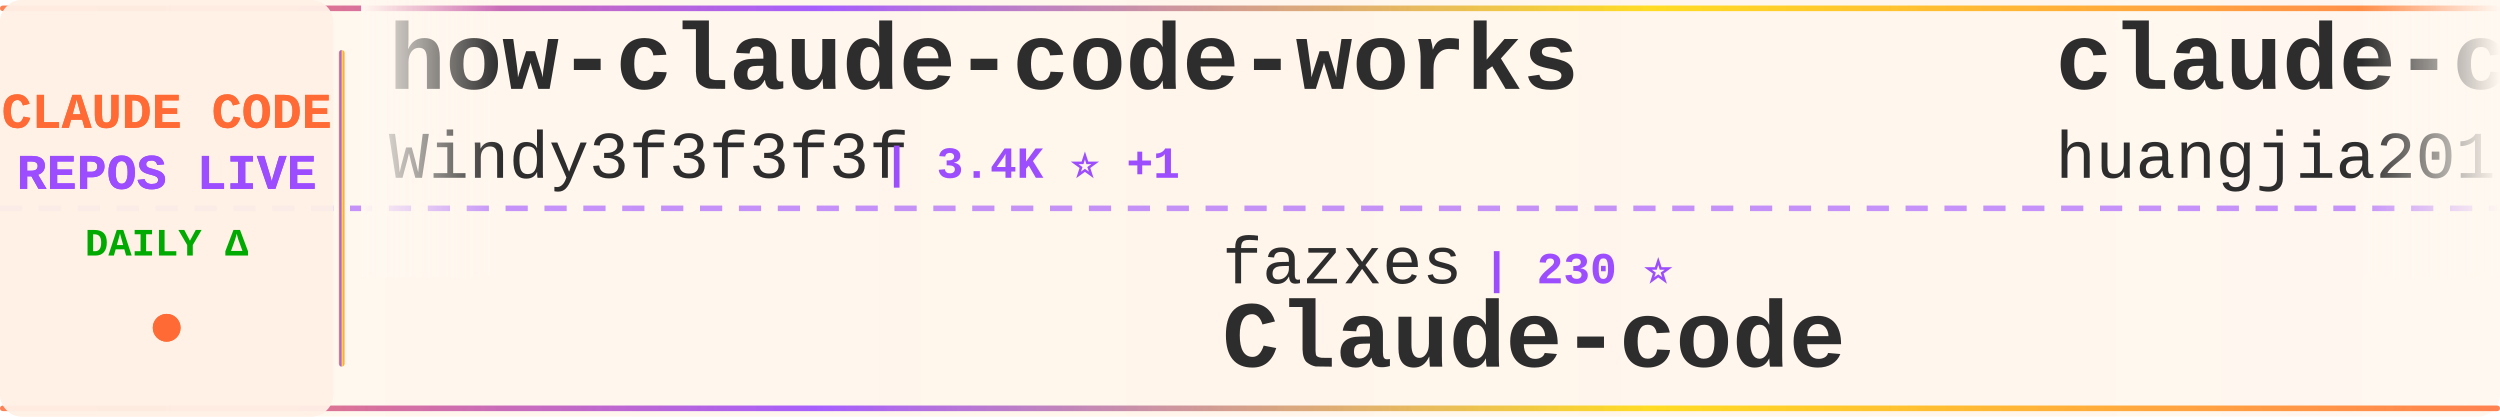
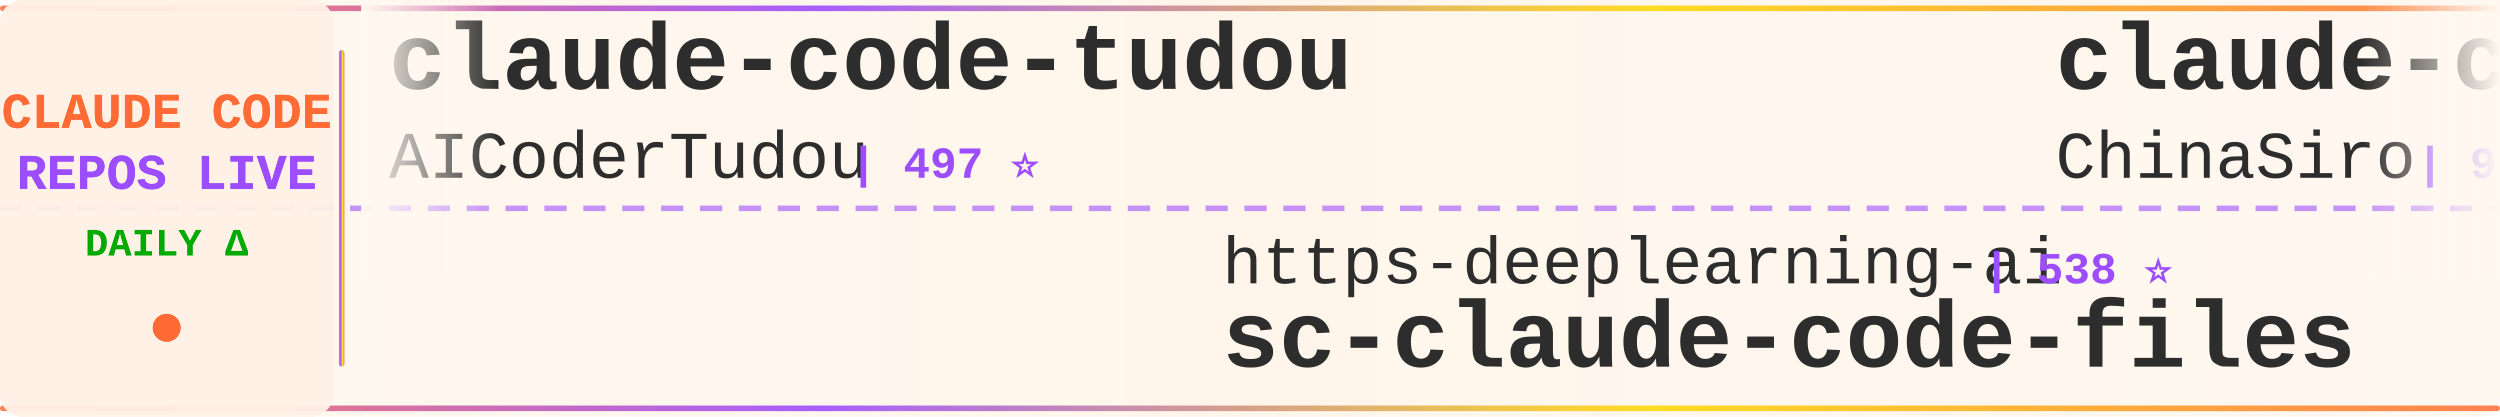
<svg xmlns="http://www.w3.org/2000/svg" width="900" height="150">
  <defs>
    <linearGradient id="tickerBg" x1="0%" y1="0%" x2="100%" y2="0%">
      <stop offset="0%" style="stop-color:#fff8f0;stop-opacity:0.98" />
      <stop offset="50%" style="stop-color:#fff5eb;stop-opacity:1" />
      <stop offset="100%" style="stop-color:#fff8f0;stop-opacity:0.98" />
    </linearGradient>
    <linearGradient id="borderGrad" x1="0%" y1="0%" x2="100%" y2="0%">
      <stop offset="0%" style="stop-color:#FF6B35;stop-opacity:0.85">
        <animate attributeName="stop-opacity" values="0.85;1;0.85" dur="2s" repeatCount="indefinite" />
      </stop>
      <stop offset="33%" style="stop-color:#9C4EFF;stop-opacity:0.9">
        <animate attributeName="stop-opacity" values="0.9;1;0.9" dur="2.2s" repeatCount="indefinite" />
      </stop>
      <stop offset="66%" style="stop-color:#FFD700;stop-opacity:0.85">
        <animate attributeName="stop-opacity" values="0.85;1;0.85" dur="1.8s" repeatCount="indefinite" />
      </stop>
      <stop offset="100%" style="stop-color:#FF6B35;stop-opacity:0.85">
        <animate attributeName="stop-opacity" values="0.85;1;0.85" dur="2s" repeatCount="indefinite" />
      </stop>
    </linearGradient>
    <filter id="textGlow">
      <feGaussianBlur stdDeviation="0.15" result="coloredBlur" />
      <feMerge>
        <feMergeNode in="coloredBlur" />
        <feMergeNode in="SourceGraphic" />
      </feMerge>
    </filter>
    <filter id="metricGlow">
      <feGaussianBlur stdDeviation="0.2" result="coloredBlur" />
      <feMerge>
        <feMergeNode in="coloredBlur" />
        <feMergeNode in="SourceGraphic" />
      </feMerge>
    </filter>
    <linearGradient id="leftFade" x1="0%" y1="0%" x2="100%" y2="0%">
      <stop offset="0%" style="stop-color:#fff8f0;stop-opacity:1" />
      <stop offset="100%" style="stop-color:#fff8f0;stop-opacity:0" />
    </linearGradient>
    <linearGradient id="rightFade" x1="0%" y1="0%" x2="100%" y2="0%">
      <stop offset="0%" style="stop-color:#fff8f0;stop-opacity:0" />
      <stop offset="100%" style="stop-color:#fff8f0;stop-opacity:1" />
    </linearGradient>
  </defs>
  <rect width="900" height="150" fill="url(#tickerBg)" rx="8" />
  <rect x="0" y="2" width="900" height="2" fill="url(#borderGrad)" rx="1" />
  <rect x="0" y="146" width="900" height="2" fill="url(#borderGrad)" rx="1" />
  <line x1="0" y1="75" x2="900" y2="75" stroke="#9C4EFF" stroke-width="2" stroke-dasharray="8 6" opacity="0.6" />
  <rect x="0" y="0" width="120" height="150" fill="#fff0e6" opacity="0.95" rx="8" />
  <text x="60" y="46" font-family="'Courier New', monospace" font-size="18" font-weight="bold" fill="#FF6B35" text-anchor="middle" filter="url(#textGlow)">
    CLAUDE CODE
  </text>
  <text x="60" y="68" font-family="'Courier New', monospace" font-size="18" font-weight="bold" fill="#9C4EFF" text-anchor="middle" filter="url(#textGlow)">
    REPOS LIVE
  </text>
  <text x="60" y="92" font-family="'Courier New', monospace" font-size="14" font-weight="bold" fill="#00aa00" text-anchor="middle">
    DAILY Δ
  </text>
  <circle cx="60" cy="118" r="5" fill="#FF6B35" filter="url(#metricGlow)">
    <animate attributeName="r" values="4;6;4" dur="1.5s" repeatCount="indefinite" />
    <animate attributeName="opacity" values="0.6;1;0.6" dur="1.5s" repeatCount="indefinite" />
  </circle>
  <rect x="122" y="18" width="2" height="114" fill="url(#borderGrad)" rx="1" />
  <clipPath id="tickerClip">
    <rect x="130" y="0" width="770" height="150" />
  </clipPath>
  <g clip-path="url(#tickerClip)">
    <g id="tickerItems">
      <animateTransform attributeName="transform" attributeType="XML" type="translate" from="0 0" to="-3000 0" dur="54s" repeatCount="indefinite" />
      <g transform="translate(0, 0)">
-         <text x="140" y="32" font-family="'Courier New', monospace" font-size="34" font-weight="bold" fill="#2d2d2d">how-claude-code-works</text>
-         <text x="140" y="64" font-family="'Courier New', monospace" font-size="24" font-weight="normal" fill="#2d2d2d" opacity="1.0">Windy3f3f3f3f</text>
-         <text x="318" y="64" font-family="'Courier New', monospace" font-size="16" font-weight="bold" fill="#9C4EFF"> | 3.4K ⭐ +1</text>
+         <text x="140" y="32" font-family="'Courier New', monospace" font-size="34" font-weight="bold" fill="#2d2d2d">claude-code-tudou</text>
+         <text x="140" y="64" font-family="'Courier New', monospace" font-size="24" font-weight="normal" fill="#2d2d2d" opacity="1.0">AICoderTudou</text>
+         <text x="306" y="64" font-family="'Courier New', monospace" font-size="16" font-weight="bold" fill="#9C4EFF"> | 497 ⭐</text>
      </g>
      <g transform="translate(300, 0)">
-         <text x="140" y="102" font-family="'Courier New', monospace" font-size="24" font-weight="normal" fill="#2d2d2d" opacity="1.0">fazxes</text>
-         <text x="234" y="102" font-family="'Courier New', monospace" font-size="16" font-weight="bold" fill="#9C4EFF"> | 230 ⭐</text>
-         <text x="140" y="132" font-family="'Courier New', monospace" font-size="34" font-weight="bold" fill="#2d2d2d">Claude-code</text>
+         <text x="140" y="102" font-family="'Courier New', monospace" font-size="24" font-weight="normal" fill="#2d2d2d" opacity="1.0">https-deeplearning-ai</text>
+         <text x="414" y="102" font-family="'Courier New', monospace" font-size="16" font-weight="bold" fill="#9C4EFF"> | 538 ⭐</text>
+         <text x="140" y="132" font-family="'Courier New', monospace" font-size="34" font-weight="bold" fill="#2d2d2d">sc-claude-code-files</text>
      </g>
      <g transform="translate(600, 0)">
-         <text x="140" y="32" font-family="'Courier New', monospace" font-size="34" font-weight="bold" fill="#2d2d2d">claude-code-engineering</text>
-         <text x="140" y="64" font-family="'Courier New', monospace" font-size="24" font-weight="normal" fill="#2d2d2d" opacity="1.0">huangjia2019</text>
-         <text x="306" y="64" font-family="'Courier New', monospace" font-size="16" font-weight="bold" fill="#9C4EFF"> | 1.0K ⭐ +1</text>
+         <text x="140" y="32" font-family="'Courier New', monospace" font-size="34" font-weight="bold" fill="#2d2d2d">claude-code-sourcemap</text>
+         <text x="140" y="64" font-family="'Courier New', monospace" font-size="24" font-weight="normal" fill="#2d2d2d" opacity="1.0">ChinaSiro</text>
+         <text x="270" y="64" font-family="'Courier New', monospace" font-size="16" font-weight="bold" fill="#9C4EFF"> | 9.6K ⭐ +1</text>
      </g>
      <g transform="translate(900, 0)">
-         <text x="140" y="102" font-family="'Courier New', monospace" font-size="24" font-weight="normal" fill="#2d2d2d" opacity="1.0">Donchitos</text>
-         <text x="270" y="102" font-family="'Courier New', monospace" font-size="16" font-weight="bold" fill="#9C4EFF"> | 23.6K ⭐ +8</text>
-         <text x="140" y="132" font-family="'Courier New', monospace" font-size="34" font-weight="bold" fill="#2d2d2d">Claude-Code-Game-Studios</text>
-       </g>
-       <g transform="translate(1200, 0)">
-         <text x="140" y="32" font-family="'Courier New', monospace" font-size="34" font-weight="bold" fill="#2d2d2d">Claude-Code</text>
-         <text x="140" y="64" font-family="'Courier New', monospace" font-size="24" font-weight="normal" fill="#2d2d2d" opacity="1.0">OrcaWhisper</text>
-         <text x="294" y="64" font-family="'Courier New', monospace" font-size="16" font-weight="bold" fill="#9C4EFF"> | 87 ⭐</text>
-       </g>
-       <g transform="translate(1500, 0)">
-         <text x="140" y="102" font-family="'Courier New', monospace" font-size="24" font-weight="normal" fill="#2d2d2d" opacity="1.0">davila7</text>
-         <text x="246" y="102" font-family="'Courier New', monospace" font-size="16" font-weight="bold" fill="#9C4EFF"> | 30.1K ⭐ +1</text>
-         <text x="140" y="132" font-family="'Courier New', monospace" font-size="34" font-weight="bold" fill="#2d2d2d">claude-code-templates</text>
-       </g>
-       <g transform="translate(1800, 0)">
-         <text x="140" y="32" font-family="'Courier New', monospace" font-size="34" font-weight="bold" fill="#2d2d2d">claude-code-harness</text>
-         <text x="140" y="64" font-family="'Courier New', monospace" font-size="24" font-weight="normal" fill="#2d2d2d" opacity="1.0">Chachamaru127</text>
-         <text x="318" y="64" font-family="'Courier New', monospace" font-size="16" font-weight="bold" fill="#9C4EFF"> | 3.0K ⭐ +1</text>
-       </g>
-       <g transform="translate(2100, 0)">
        <text x="140" y="102" font-family="'Courier New', monospace" font-size="24" font-weight="normal" fill="#2d2d2d" opacity="1.0">diet103</text>
        <text x="246" y="102" font-family="'Courier New', monospace" font-size="16" font-weight="bold" fill="#9C4EFF"> | 10.0K ⭐</text>
        <text x="140" y="132" font-family="'Courier New', monospace" font-size="34" font-weight="bold" fill="#2d2d2d">claude-code-infrastructu...</text>
      </g>
+       <g transform="translate(1200, 0)">
+         <text x="140" y="32" font-family="'Courier New', monospace" font-size="34" font-weight="bold" fill="#2d2d2d">claude-code-webui</text>
+         <text x="140" y="64" font-family="'Courier New', monospace" font-size="24" font-weight="normal" fill="#2d2d2d" opacity="1.0">sugyan</text>
+         <text x="234" y="64" font-family="'Courier New', monospace" font-size="16" font-weight="bold" fill="#9C4EFF"> | 1.1K ⭐</text>
+       </g>
+       <g transform="translate(1500, 0)">
+         <text x="140" y="102" font-family="'Courier New', monospace" font-size="24" font-weight="normal" fill="#2d2d2d" opacity="1.0">Donchitos</text>
+         <text x="270" y="102" font-family="'Courier New', monospace" font-size="16" font-weight="bold" fill="#9C4EFF"> | 23.6K ⭐ +3</text>
+         <text x="140" y="132" font-family="'Courier New', monospace" font-size="34" font-weight="bold" fill="#2d2d2d">Claude-Code-Game-Studios</text>
+       </g>
+       <g transform="translate(1800, 0)">
+         <text x="140" y="32" font-family="'Courier New', monospace" font-size="34" font-weight="bold" fill="#2d2d2d">claude-code-hooks-master...</text>
+         <text x="140" y="64" font-family="'Courier New', monospace" font-size="24" font-weight="normal" fill="#2d2d2d" opacity="1.0">disler</text>
+         <text x="234" y="64" font-family="'Courier New', monospace" font-size="16" font-weight="bold" fill="#9C4EFF"> | 3.9K ⭐</text>
+       </g>
+       <g transform="translate(2100, 0)">
+         <text x="140" y="102" font-family="'Courier New', monospace" font-size="24" font-weight="normal" fill="#2d2d2d" opacity="1.0">multica-ai</text>
+         <text x="282" y="102" font-family="'Courier New', monospace" font-size="16" font-weight="bold" fill="#9C4EFF"> | 199.4K ⭐ +45</text>
+         <text x="140" y="132" font-family="'Courier New', monospace" font-size="34" font-weight="bold" fill="#2d2d2d">andrej-karpathy-skills</text>
+       </g>
      <g transform="translate(2400, 0)">
-         <text x="140" y="32" font-family="'Courier New', monospace" font-size="34" font-weight="bold" fill="#2d2d2d">ClaudeCodeAgents</text>
-         <text x="140" y="64" font-family="'Courier New', monospace" font-size="24" font-weight="normal" fill="#2d2d2d" opacity="1.0">darcyegb</text>
-         <text x="258" y="64" font-family="'Courier New', monospace" font-size="16" font-weight="bold" fill="#9C4EFF"> | 753 ⭐</text>
+         <text x="140" y="32" font-family="'Courier New', monospace" font-size="34" font-weight="bold" fill="#2d2d2d">claude-code-video-toolki...</text>
+         <text x="140" y="64" font-family="'Courier New', monospace" font-size="24" font-weight="normal" fill="#2d2d2d" opacity="1.0">digitalsamba</text>
+         <text x="306" y="64" font-family="'Courier New', monospace" font-size="16" font-weight="bold" fill="#9C4EFF"> | 1.9K ⭐ +1</text>
      </g>
      <g transform="translate(2700, 0)">
-         <text x="140" y="102" font-family="'Courier New', monospace" font-size="24" font-weight="normal" fill="#2d2d2d" opacity="1.0">SeemSeam</text>
-         <text x="258" y="102" font-family="'Courier New', monospace" font-size="16" font-weight="bold" fill="#9C4EFF"> | 3.4K ⭐</text>
-         <text x="140" y="132" font-family="'Courier New', monospace" font-size="34" font-weight="bold" fill="#2d2d2d">claude_codex_bridge</text>
+         <text x="140" y="102" font-family="'Courier New', monospace" font-size="24" font-weight="normal" fill="#2d2d2d" opacity="1.0">liuup</text>
+         <text x="222" y="102" font-family="'Courier New', monospace" font-size="16" font-weight="bold" fill="#9C4EFF"> | 3.7K ⭐ +1</text>
+         <text x="140" y="132" font-family="'Courier New', monospace" font-size="34" font-weight="bold" fill="#2d2d2d">claude-code-analysis</text>
      </g>
      <g transform="translate(3000, 0)">
-         <text x="140" y="32" font-family="'Courier New', monospace" font-size="34" font-weight="bold" fill="#2d2d2d">how-claude-code-works</text>
-         <text x="140" y="64" font-family="'Courier New', monospace" font-size="24" font-weight="normal" fill="#2d2d2d" opacity="1.0">Windy3f3f3f3f</text>
-         <text x="318" y="64" font-family="'Courier New', monospace" font-size="16" font-weight="bold" fill="#9C4EFF"> | 3.4K ⭐ +1</text>
+         <text x="140" y="32" font-family="'Courier New', monospace" font-size="34" font-weight="bold" fill="#2d2d2d">claude-code-tudou</text>
+         <text x="140" y="64" font-family="'Courier New', monospace" font-size="24" font-weight="normal" fill="#2d2d2d" opacity="1.0">AICoderTudou</text>
+         <text x="306" y="64" font-family="'Courier New', monospace" font-size="16" font-weight="bold" fill="#9C4EFF"> | 497 ⭐</text>
      </g>
      <g transform="translate(3300, 0)">
-         <text x="140" y="102" font-family="'Courier New', monospace" font-size="24" font-weight="normal" fill="#2d2d2d" opacity="1.0">fazxes</text>
-         <text x="234" y="102" font-family="'Courier New', monospace" font-size="16" font-weight="bold" fill="#9C4EFF"> | 230 ⭐</text>
-         <text x="140" y="132" font-family="'Courier New', monospace" font-size="34" font-weight="bold" fill="#2d2d2d">Claude-code</text>
+         <text x="140" y="102" font-family="'Courier New', monospace" font-size="24" font-weight="normal" fill="#2d2d2d" opacity="1.0">https-deeplearning-ai</text>
+         <text x="414" y="102" font-family="'Courier New', monospace" font-size="16" font-weight="bold" fill="#9C4EFF"> | 538 ⭐</text>
+         <text x="140" y="132" font-family="'Courier New', monospace" font-size="34" font-weight="bold" fill="#2d2d2d">sc-claude-code-files</text>
      </g>
      <g transform="translate(3600, 0)">
-         <text x="140" y="32" font-family="'Courier New', monospace" font-size="34" font-weight="bold" fill="#2d2d2d">claude-code-engineering</text>
-         <text x="140" y="64" font-family="'Courier New', monospace" font-size="24" font-weight="normal" fill="#2d2d2d" opacity="1.0">huangjia2019</text>
-         <text x="306" y="64" font-family="'Courier New', monospace" font-size="16" font-weight="bold" fill="#9C4EFF"> | 1.0K ⭐ +1</text>
+         <text x="140" y="32" font-family="'Courier New', monospace" font-size="34" font-weight="bold" fill="#2d2d2d">claude-code-sourcemap</text>
+         <text x="140" y="64" font-family="'Courier New', monospace" font-size="24" font-weight="normal" fill="#2d2d2d" opacity="1.0">ChinaSiro</text>
+         <text x="270" y="64" font-family="'Courier New', monospace" font-size="16" font-weight="bold" fill="#9C4EFF"> | 9.6K ⭐ +1</text>
      </g>
      <g transform="translate(3900, 0)">
-         <text x="140" y="102" font-family="'Courier New', monospace" font-size="24" font-weight="normal" fill="#2d2d2d" opacity="1.0">Donchitos</text>
-         <text x="270" y="102" font-family="'Courier New', monospace" font-size="16" font-weight="bold" fill="#9C4EFF"> | 23.6K ⭐ +8</text>
-         <text x="140" y="132" font-family="'Courier New', monospace" font-size="34" font-weight="bold" fill="#2d2d2d">Claude-Code-Game-Studios</text>
+         <text x="140" y="102" font-family="'Courier New', monospace" font-size="24" font-weight="normal" fill="#2d2d2d" opacity="1.0">diet103</text>
+         <text x="246" y="102" font-family="'Courier New', monospace" font-size="16" font-weight="bold" fill="#9C4EFF"> | 10.0K ⭐</text>
+         <text x="140" y="132" font-family="'Courier New', monospace" font-size="34" font-weight="bold" fill="#2d2d2d">claude-code-infrastructu...</text>
      </g>
    </g>
  </g>
  <rect x="130" y="0" width="50" height="100" fill="url(#leftFade)" />
  <rect x="850" y="0" width="50" height="100" fill="url(#rightFade)" />
</svg>
